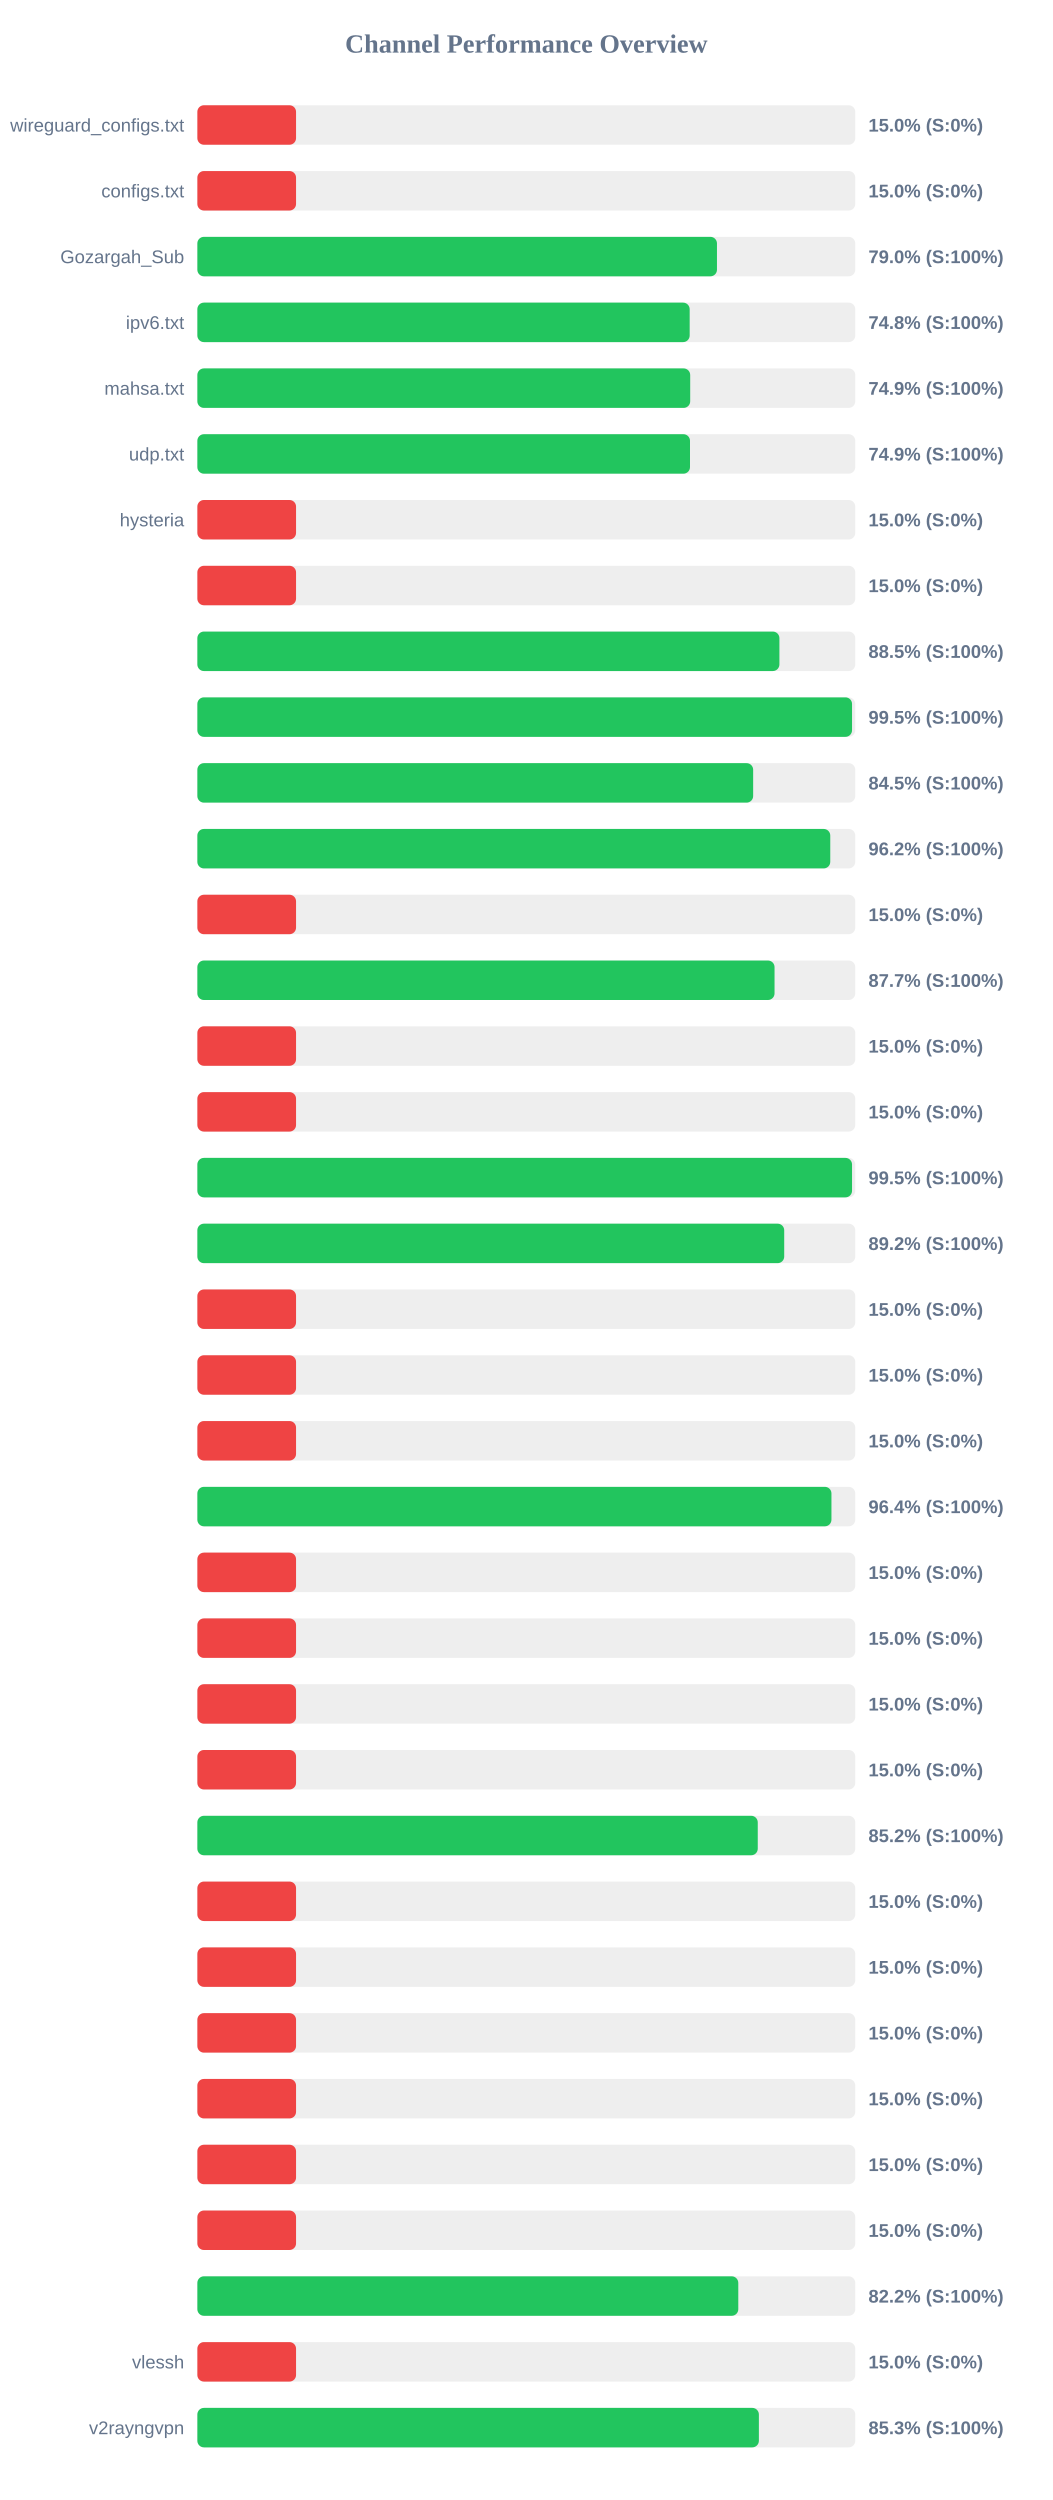
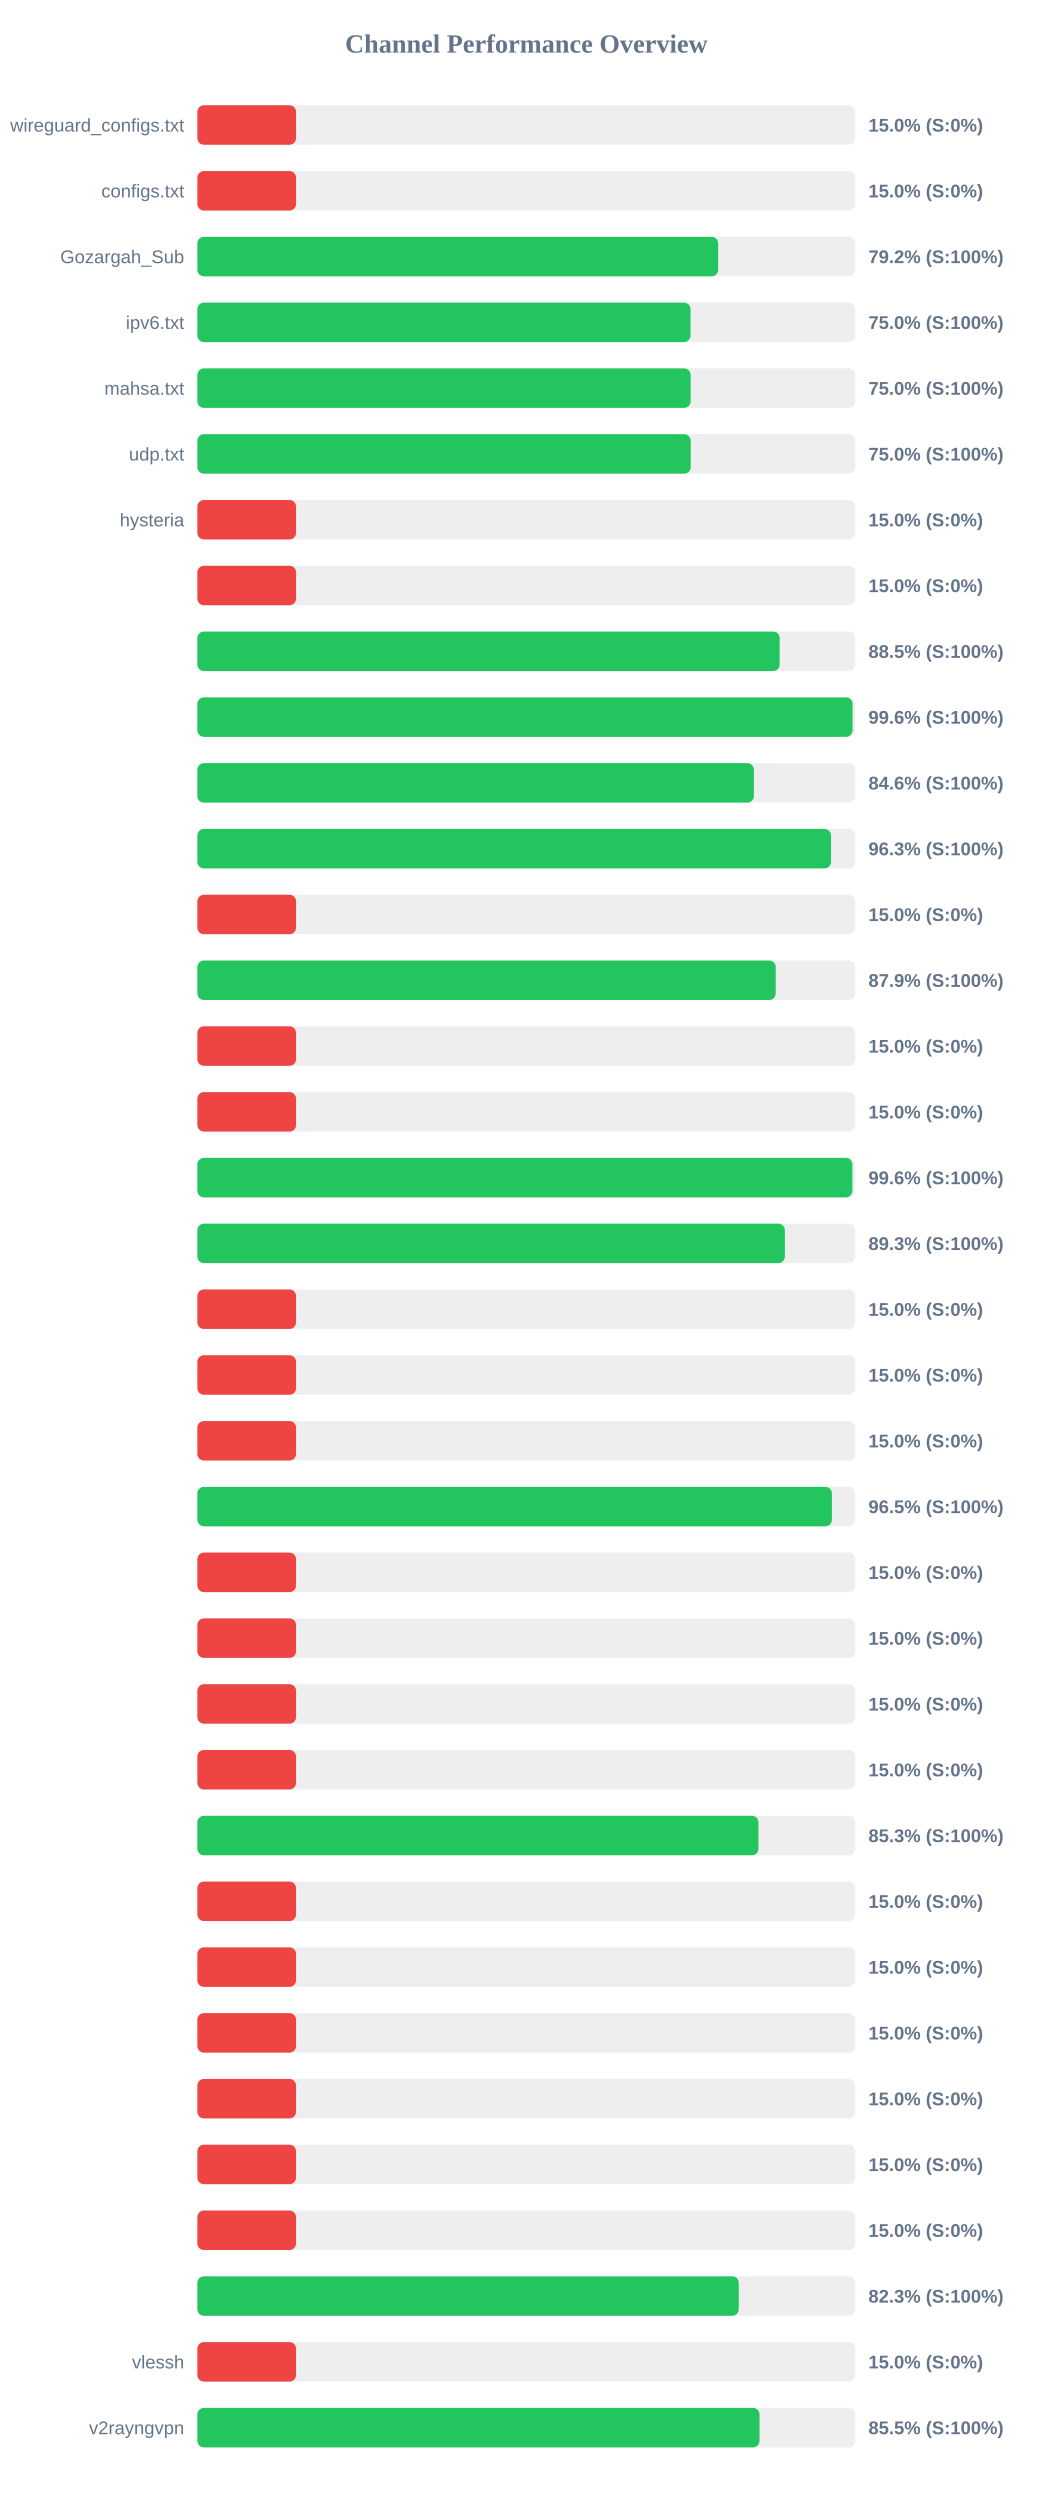
<svg xmlns="http://www.w3.org/2000/svg" width="800" height="1900" version="1.1">
  <style>
        .row { font: 14px Arial; fill: #64748b; }
        .score { font: bold 14px Arial; fill: #64748b; }
    </style>
  <text x="400" y="40" text-anchor="middle" font-size="20px" font-weight="bold" fill="#64748b">Channel Performance Overview</text>
  <rect x="150" y="80" width="500" height="30" fill="#eee" rx="5" />
  <rect x="150" y="80" width="75.0" height="30" fill="#ef4444" rx="5" />
  <text x="140" y="100" text-anchor="end" class="row">wireguard_configs.txt</text>
  <text x="660" y="100" text-anchor="start" class="score">15.0% (S:0%)</text>
  <rect x="150" y="130" width="500" height="30" fill="#eee" rx="5" />
  <rect x="150" y="130" width="75.0" height="30" fill="#ef4444" rx="5" />
  <text x="140" y="150" text-anchor="end" class="row">configs.txt</text>
  <text x="660" y="150" text-anchor="start" class="score">15.0% (S:0%)</text>
  <rect x="150" y="180" width="500" height="30" fill="#eee" rx="5" />
-   <rect x="150" y="180" width="394.9" height="30" fill="#22c55e" rx="5" />
+   <rect x="150" y="180" width="395.8" height="30" fill="#22c55e" rx="5" />
  <text x="140" y="200" text-anchor="end" class="row">Gozargah_Sub</text>
-   <text x="660" y="200" text-anchor="start" class="score">79.0% (S:100%)</text>
+   <text x="660" y="200" text-anchor="start" class="score">79.2% (S:100%)</text>
  <rect x="150" y="230" width="500" height="30" fill="#eee" rx="5" />
-   <rect x="150" y="230" width="374.15" height="30" fill="#22c55e" rx="5" />
+   <rect x="150" y="230" width="374.8" height="30" fill="#22c55e" rx="5" />
  <text x="140" y="250" text-anchor="end" class="row">ipv6.txt</text>
-   <text x="660" y="250" text-anchor="start" class="score">74.8% (S:100%)</text>
+   <text x="660" y="250" text-anchor="start" class="score">75.0% (S:100%)</text>
  <rect x="150" y="280" width="500" height="30" fill="#eee" rx="5" />
-   <rect x="150" y="280" width="374.55" height="30" fill="#22c55e" rx="5" />
+   <rect x="150" y="280" width="374.9" height="30" fill="#22c55e" rx="5" />
  <text x="140" y="300" text-anchor="end" class="row">mahsa.txt</text>
-   <text x="660" y="300" text-anchor="start" class="score">74.9% (S:100%)</text>
+   <text x="660" y="300" text-anchor="start" class="score">75.0% (S:100%)</text>
  <rect x="150" y="330" width="500" height="30" fill="#eee" rx="5" />
-   <rect x="150" y="330" width="374.4" height="30" fill="#22c55e" rx="5" />
+   <rect x="150" y="330" width="374.95" height="30" fill="#22c55e" rx="5" />
  <text x="140" y="350" text-anchor="end" class="row">udp.txt</text>
-   <text x="660" y="350" text-anchor="start" class="score">74.9% (S:100%)</text>
+   <text x="660" y="350" text-anchor="start" class="score">75.0% (S:100%)</text>
  <rect x="150" y="380" width="500" height="30" fill="#eee" rx="5" />
  <rect x="150" y="380" width="75.0" height="30" fill="#ef4444" rx="5" />
  <text x="140" y="400" text-anchor="end" class="row">hysteria</text>
  <text x="660" y="400" text-anchor="start" class="score">15.0% (S:0%)</text>
  <rect x="150" y="430" width="500" height="30" fill="#eee" rx="5" />
  <rect x="150" y="430" width="75.0" height="30" fill="#ef4444" rx="5" />
  <text x="140" y="450" text-anchor="end" class="row" />
  <text x="660" y="450" text-anchor="start" class="score">15.0% (S:0%)</text>
  <rect x="150" y="480" width="500" height="30" fill="#eee" rx="5" />
-   <rect x="150" y="480" width="442.35" height="30" fill="#22c55e" rx="5" />
+   <rect x="150" y="480" width="442.55" height="30" fill="#22c55e" rx="5" />
  <text x="140" y="500" text-anchor="end" class="row" />
  <text x="660" y="500" text-anchor="start" class="score">88.5% (S:100%)</text>
  <rect x="150" y="530" width="500" height="30" fill="#eee" rx="5" />
-   <rect x="150" y="530" width="497.55" height="30" fill="#22c55e" rx="5" />
+   <rect x="150" y="530" width="497.95" height="30" fill="#22c55e" rx="5" />
  <text x="140" y="550" text-anchor="end" class="row" />
-   <text x="660" y="550" text-anchor="start" class="score">99.5% (S:100%)</text>
+   <text x="660" y="550" text-anchor="start" class="score">99.6% (S:100%)</text>
  <rect x="150" y="580" width="500" height="30" fill="#eee" rx="5" />
-   <rect x="150" y="580" width="422.4" height="30" fill="#22c55e" rx="5" />
+   <rect x="150" y="580" width="422.95" height="30" fill="#22c55e" rx="5" />
  <text x="140" y="600" text-anchor="end" class="row" />
-   <text x="660" y="600" text-anchor="start" class="score">84.5% (S:100%)</text>
+   <text x="660" y="600" text-anchor="start" class="score">84.6% (S:100%)</text>
  <rect x="150" y="630" width="500" height="30" fill="#eee" rx="5" />
-   <rect x="150" y="630" width="481.0" height="30" fill="#22c55e" rx="5" />
+   <rect x="150" y="630" width="481.55" height="30" fill="#22c55e" rx="5" />
  <text x="140" y="650" text-anchor="end" class="row" />
-   <text x="660" y="650" text-anchor="start" class="score">96.2% (S:100%)</text>
+   <text x="660" y="650" text-anchor="start" class="score">96.3% (S:100%)</text>
  <rect x="150" y="680" width="500" height="30" fill="#eee" rx="5" />
  <rect x="150" y="680" width="75.0" height="30" fill="#ef4444" rx="5" />
  <text x="140" y="700" text-anchor="end" class="row" />
  <text x="660" y="700" text-anchor="start" class="score">15.0% (S:0%)</text>
  <rect x="150" y="730" width="500" height="30" fill="#eee" rx="5" />
-   <rect x="150" y="730" width="438.65" height="30" fill="#22c55e" rx="5" />
+   <rect x="150" y="730" width="439.55" height="30" fill="#22c55e" rx="5" />
  <text x="140" y="750" text-anchor="end" class="row" />
-   <text x="660" y="750" text-anchor="start" class="score">87.7% (S:100%)</text>
+   <text x="660" y="750" text-anchor="start" class="score">87.9% (S:100%)</text>
  <rect x="150" y="780" width="500" height="30" fill="#eee" rx="5" />
  <rect x="150" y="780" width="75.0" height="30" fill="#ef4444" rx="5" />
  <text x="140" y="800" text-anchor="end" class="row" />
  <text x="660" y="800" text-anchor="start" class="score">15.0% (S:0%)</text>
  <rect x="150" y="830" width="500" height="30" fill="#eee" rx="5" />
  <rect x="150" y="830" width="75.0" height="30" fill="#ef4444" rx="5" />
  <text x="140" y="850" text-anchor="end" class="row" />
  <text x="660" y="850" text-anchor="start" class="score">15.0% (S:0%)</text>
  <rect x="150" y="880" width="500" height="30" fill="#eee" rx="5" />
-   <rect x="150" y="880" width="497.55" height="30" fill="#22c55e" rx="5" />
+   <rect x="150" y="880" width="497.8" height="30" fill="#22c55e" rx="5" />
  <text x="140" y="900" text-anchor="end" class="row" />
-   <text x="660" y="900" text-anchor="start" class="score">99.5% (S:100%)</text>
+   <text x="660" y="900" text-anchor="start" class="score">99.6% (S:100%)</text>
  <rect x="150" y="930" width="500" height="30" fill="#eee" rx="5" />
-   <rect x="150" y="930" width="446.0" height="30" fill="#22c55e" rx="5" />
+   <rect x="150" y="930" width="446.5" height="30" fill="#22c55e" rx="5" />
  <text x="140" y="950" text-anchor="end" class="row" />
-   <text x="660" y="950" text-anchor="start" class="score">89.2% (S:100%)</text>
+   <text x="660" y="950" text-anchor="start" class="score">89.3% (S:100%)</text>
  <rect x="150" y="980" width="500" height="30" fill="#eee" rx="5" />
  <rect x="150" y="980" width="75.0" height="30" fill="#ef4444" rx="5" />
  <text x="140" y="1000" text-anchor="end" class="row" />
  <text x="660" y="1000" text-anchor="start" class="score">15.0% (S:0%)</text>
  <rect x="150" y="1030" width="500" height="30" fill="#eee" rx="5" />
  <rect x="150" y="1030" width="75.0" height="30" fill="#ef4444" rx="5" />
  <text x="140" y="1050" text-anchor="end" class="row" />
  <text x="660" y="1050" text-anchor="start" class="score">15.0% (S:0%)</text>
  <rect x="150" y="1080" width="500" height="30" fill="#eee" rx="5" />
  <rect x="150" y="1080" width="75.0" height="30" fill="#ef4444" rx="5" />
  <text x="140" y="1100" text-anchor="end" class="row" />
  <text x="660" y="1100" text-anchor="start" class="score">15.0% (S:0%)</text>
  <rect x="150" y="1130" width="500" height="30" fill="#eee" rx="5" />
-   <rect x="150" y="1130" width="481.9" height="30" fill="#22c55e" rx="5" />
+   <rect x="150" y="1130" width="482.25" height="30" fill="#22c55e" rx="5" />
  <text x="140" y="1150" text-anchor="end" class="row" />
-   <text x="660" y="1150" text-anchor="start" class="score">96.4% (S:100%)</text>
+   <text x="660" y="1150" text-anchor="start" class="score">96.5% (S:100%)</text>
  <rect x="150" y="1180" width="500" height="30" fill="#eee" rx="5" />
  <rect x="150" y="1180" width="75.0" height="30" fill="#ef4444" rx="5" />
  <text x="140" y="1200" text-anchor="end" class="row" />
  <text x="660" y="1200" text-anchor="start" class="score">15.0% (S:0%)</text>
  <rect x="150" y="1230" width="500" height="30" fill="#eee" rx="5" />
  <rect x="150" y="1230" width="75.0" height="30" fill="#ef4444" rx="5" />
  <text x="140" y="1250" text-anchor="end" class="row" />
  <text x="660" y="1250" text-anchor="start" class="score">15.0% (S:0%)</text>
  <rect x="150" y="1280" width="500" height="30" fill="#eee" rx="5" />
  <rect x="150" y="1280" width="75.0" height="30" fill="#ef4444" rx="5" />
  <text x="140" y="1300" text-anchor="end" class="row" />
  <text x="660" y="1300" text-anchor="start" class="score">15.0% (S:0%)</text>
  <rect x="150" y="1330" width="500" height="30" fill="#eee" rx="5" />
  <rect x="150" y="1330" width="75.0" height="30" fill="#ef4444" rx="5" />
  <text x="140" y="1350" text-anchor="end" class="row" />
  <text x="660" y="1350" text-anchor="start" class="score">15.0% (S:0%)</text>
  <rect x="150" y="1380" width="500" height="30" fill="#eee" rx="5" />
-   <rect x="150" y="1380" width="425.9" height="30" fill="#22c55e" rx="5" />
+   <rect x="150" y="1380" width="426.4" height="30" fill="#22c55e" rx="5" />
  <text x="140" y="1400" text-anchor="end" class="row" />
-   <text x="660" y="1400" text-anchor="start" class="score">85.2% (S:100%)</text>
+   <text x="660" y="1400" text-anchor="start" class="score">85.3% (S:100%)</text>
  <rect x="150" y="1430" width="500" height="30" fill="#eee" rx="5" />
  <rect x="150" y="1430" width="75.0" height="30" fill="#ef4444" rx="5" />
  <text x="140" y="1450" text-anchor="end" class="row" />
  <text x="660" y="1450" text-anchor="start" class="score">15.0% (S:0%)</text>
  <rect x="150" y="1480" width="500" height="30" fill="#eee" rx="5" />
  <rect x="150" y="1480" width="75.0" height="30" fill="#ef4444" rx="5" />
  <text x="140" y="1500" text-anchor="end" class="row" />
  <text x="660" y="1500" text-anchor="start" class="score">15.0% (S:0%)</text>
  <rect x="150" y="1530" width="500" height="30" fill="#eee" rx="5" />
  <rect x="150" y="1530" width="75.0" height="30" fill="#ef4444" rx="5" />
  <text x="140" y="1550" text-anchor="end" class="row" />
  <text x="660" y="1550" text-anchor="start" class="score">15.0% (S:0%)</text>
  <rect x="150" y="1580" width="500" height="30" fill="#eee" rx="5" />
  <rect x="150" y="1580" width="75.0" height="30" fill="#ef4444" rx="5" />
  <text x="140" y="1600" text-anchor="end" class="row" />
  <text x="660" y="1600" text-anchor="start" class="score">15.0% (S:0%)</text>
  <rect x="150" y="1630" width="500" height="30" fill="#eee" rx="5" />
  <rect x="150" y="1630" width="75.0" height="30" fill="#ef4444" rx="5" />
  <text x="140" y="1650" text-anchor="end" class="row" />
  <text x="660" y="1650" text-anchor="start" class="score">15.0% (S:0%)</text>
  <rect x="150" y="1680" width="500" height="30" fill="#eee" rx="5" />
  <rect x="150" y="1680" width="75.0" height="30" fill="#ef4444" rx="5" />
  <text x="140" y="1700" text-anchor="end" class="row" />
  <text x="660" y="1700" text-anchor="start" class="score">15.0% (S:0%)</text>
  <rect x="150" y="1730" width="500" height="30" fill="#eee" rx="5" />
-   <rect x="150" y="1730" width="411.1" height="30" fill="#22c55e" rx="5" />
+   <rect x="150" y="1730" width="411.45" height="30" fill="#22c55e" rx="5" />
  <text x="140" y="1750" text-anchor="end" class="row" />
-   <text x="660" y="1750" text-anchor="start" class="score">82.2% (S:100%)</text>
+   <text x="660" y="1750" text-anchor="start" class="score">82.3% (S:100%)</text>
  <rect x="150" y="1780" width="500" height="30" fill="#eee" rx="5" />
  <rect x="150" y="1780" width="75.0" height="30" fill="#ef4444" rx="5" />
  <text x="140" y="1800" text-anchor="end" class="row">vlessh</text>
  <text x="660" y="1800" text-anchor="start" class="score">15.0% (S:0%)</text>
  <rect x="150" y="1830" width="500" height="30" fill="#eee" rx="5" />
-   <rect x="150" y="1830" width="426.75" height="30" fill="#22c55e" rx="5" />
+   <rect x="150" y="1830" width="427.25" height="30" fill="#22c55e" rx="5" />
  <text x="140" y="1850" text-anchor="end" class="row">v2rayngvpn</text>
-   <text x="660" y="1850" text-anchor="start" class="score">85.3% (S:100%)</text>
+   <text x="660" y="1850" text-anchor="start" class="score">85.5% (S:100%)</text>
</svg>
